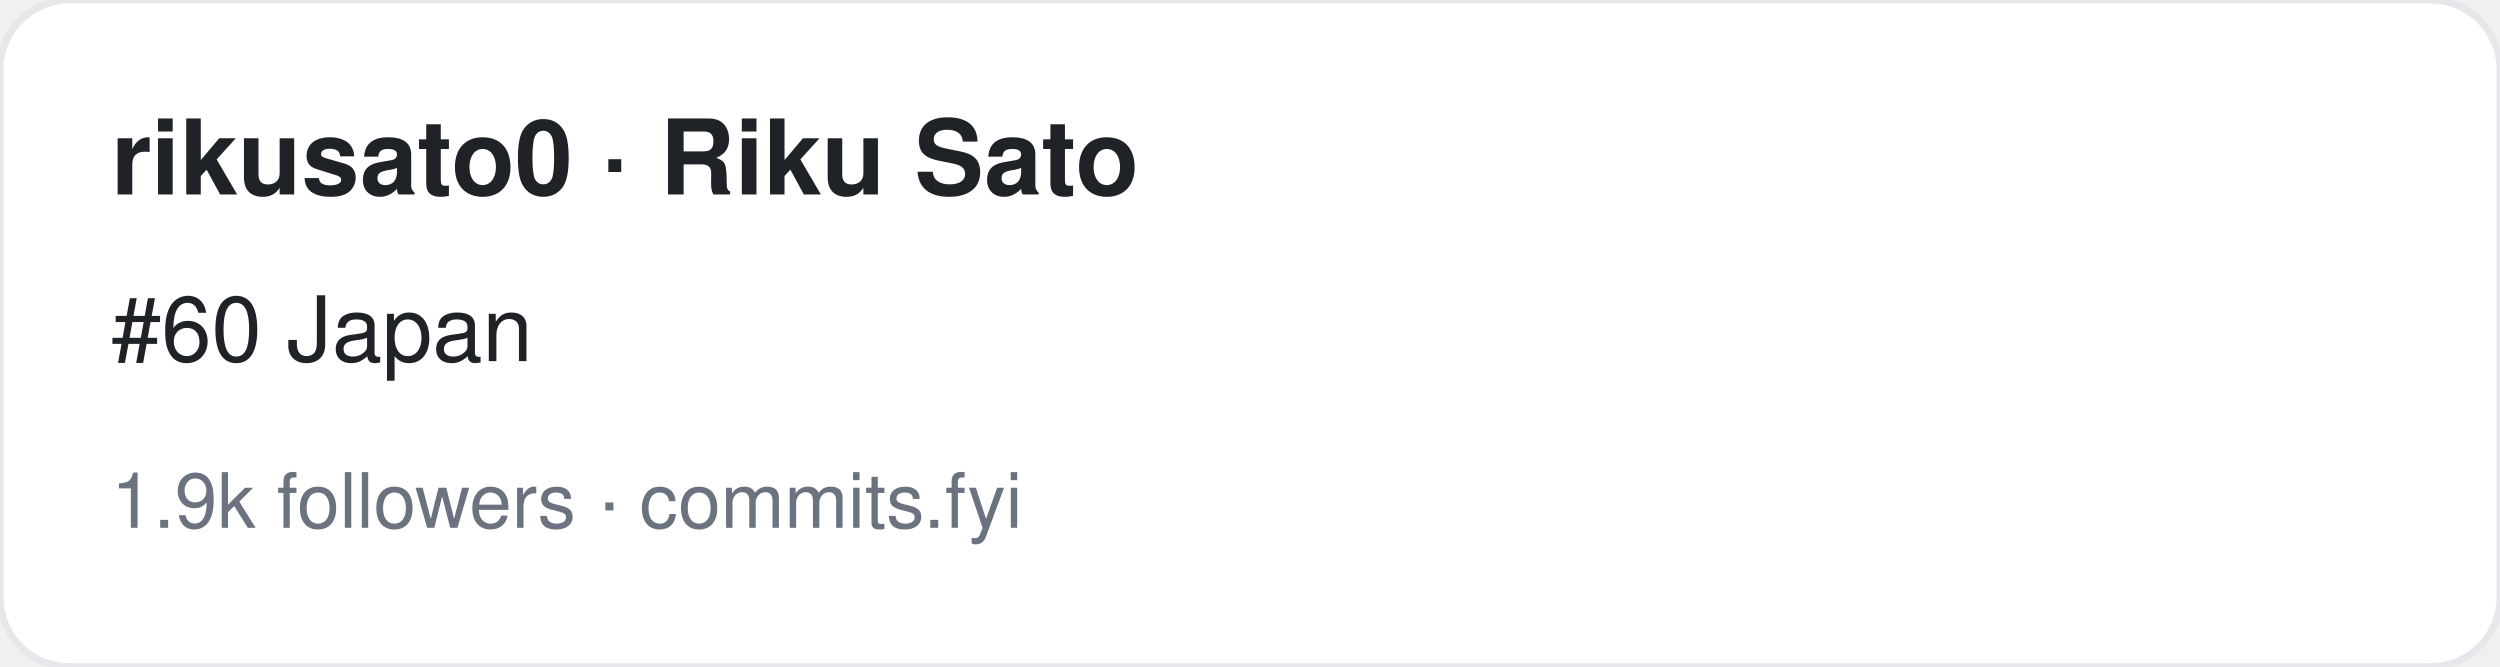
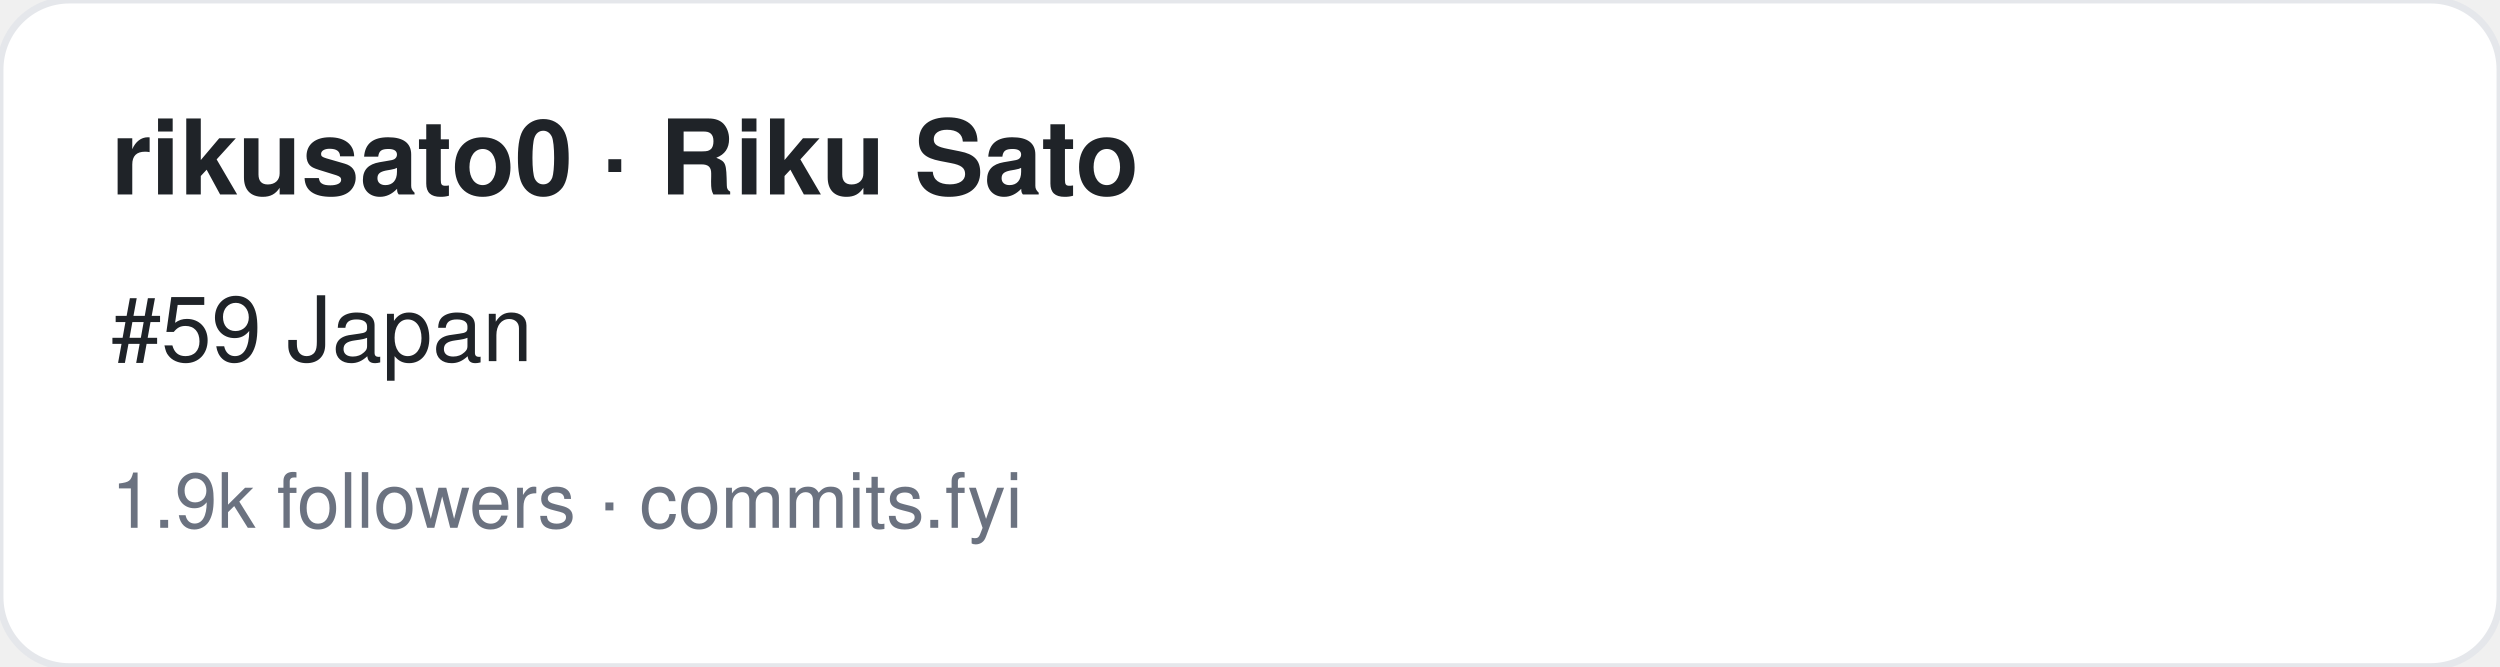
<svg xmlns="http://www.w3.org/2000/svg" width="360" height="96" viewBox="0 0 360 96" font-family="-apple-system,BlinkMacSystemFont,Segoe UI,Helvetica,Arial,sans-serif">
  <rect width="360" height="96" rx="10" fill="#ffffff" stroke="#e5e7eb" />
  <text x="16" y="28" font-size="15" font-weight="700" fill="#1f2328">rikusato0 · Riku Sato</text>
-   <text x="16" y="52" font-size="13" fill="#1f2328">#60 Japan</text>
+   <text x="16" y="52" font-size="13" fill="#1f2328">#59 Japan</text>
  <text x="16" y="76" font-size="11" fill="#6b7280">1.9k followers · commits.fyi</text>
</svg>
